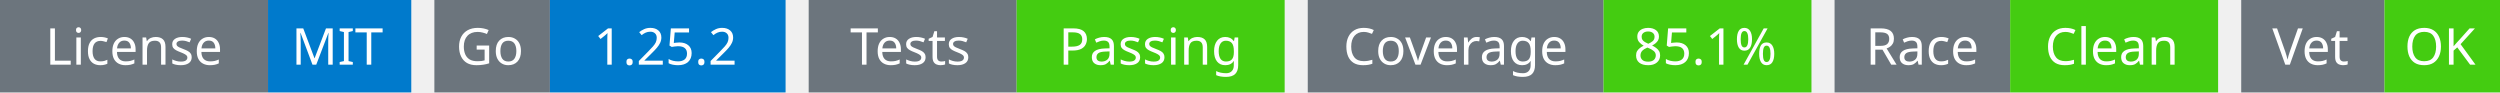
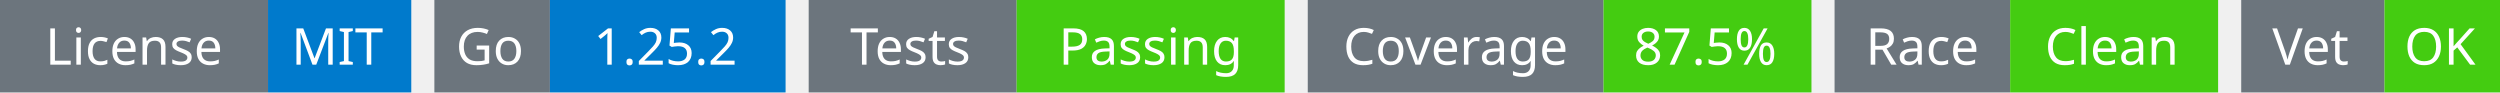
<svg xmlns="http://www.w3.org/2000/svg" width="541" height="20" viewBox="0 0 541 20">
  <g transform="translate(0, 0)">
    <rect x="0" y="0" width="58" height="20" fill="#6c757d" />
    <rect x="58" y="0" width="31" height="20" fill="#007acc" />
    <text x="29" y="14" text-anchor="middle" font-family="sans-serif" font-size="11" fill="white">License</text>
    <text x="73" y="14" text-anchor="middle" font-family="sans-serif" font-size="11" fill="white">MIT</text>
  </g>
  <g transform="translate(94, 0)">
    <rect x="0" y="0" width="25" height="20" fill="#6c757d" />
    <rect x="25" y="0" width="51" height="20" fill="#007acc" />
    <text x="12" y="14" text-anchor="middle" font-family="sans-serif" font-size="11" fill="white">Go</text>
    <text x="50" y="14" text-anchor="middle" font-family="sans-serif" font-size="11" fill="white">1.25.2</text>
  </g>
  <g transform="translate(175, 0)">
    <rect x="0" y="0" width="45" height="20" fill="#6c757d" />
    <rect x="45" y="0" width="58" height="20" fill="#4c1" />
    <text x="22" y="14" text-anchor="middle" font-family="sans-serif" font-size="11" fill="white">Tests</text>
    <text x="74" y="14" text-anchor="middle" font-family="sans-serif" font-size="11" fill="white">Passing</text>
  </g>
  <g transform="translate(283, 0)">
    <rect x="0" y="0" width="64" height="20" fill="#6c757d" />
    <rect x="64" y="0" width="45" height="20" fill="#4c1" />
    <text x="32" y="14" text-anchor="middle" font-family="sans-serif" font-size="11" fill="white">Coverage</text>
-     <text x="86" y="14" text-anchor="middle" font-family="sans-serif" font-size="11" fill="white">85.1%</text>
+     <text x="86" y="14" text-anchor="middle" font-family="sans-serif" font-size="11" fill="white">87.5%</text>
  </g>
  <g transform="translate(397, 0)">
    <rect x="0" y="0" width="38" height="20" fill="#6c757d" />
    <rect x="38" y="0" width="45" height="20" fill="#4c1" />
    <text x="19" y="14" text-anchor="middle" font-family="sans-serif" font-size="11" fill="white">Race</text>
    <text x="60" y="14" text-anchor="middle" font-family="sans-serif" font-size="11" fill="white">Clean</text>
  </g>
  <g transform="translate(485, 0)">
    <rect x="0" y="0" width="31" height="20" fill="#6c757d" />
    <rect x="31" y="0" width="25" height="20" fill="#4c1" />
    <text x="15" y="14" text-anchor="middle" font-family="sans-serif" font-size="11" fill="white">Vet</text>
    <text x="43" y="14" text-anchor="middle" font-family="sans-serif" font-size="11" fill="white">OK</text>
  </g>
</svg>
